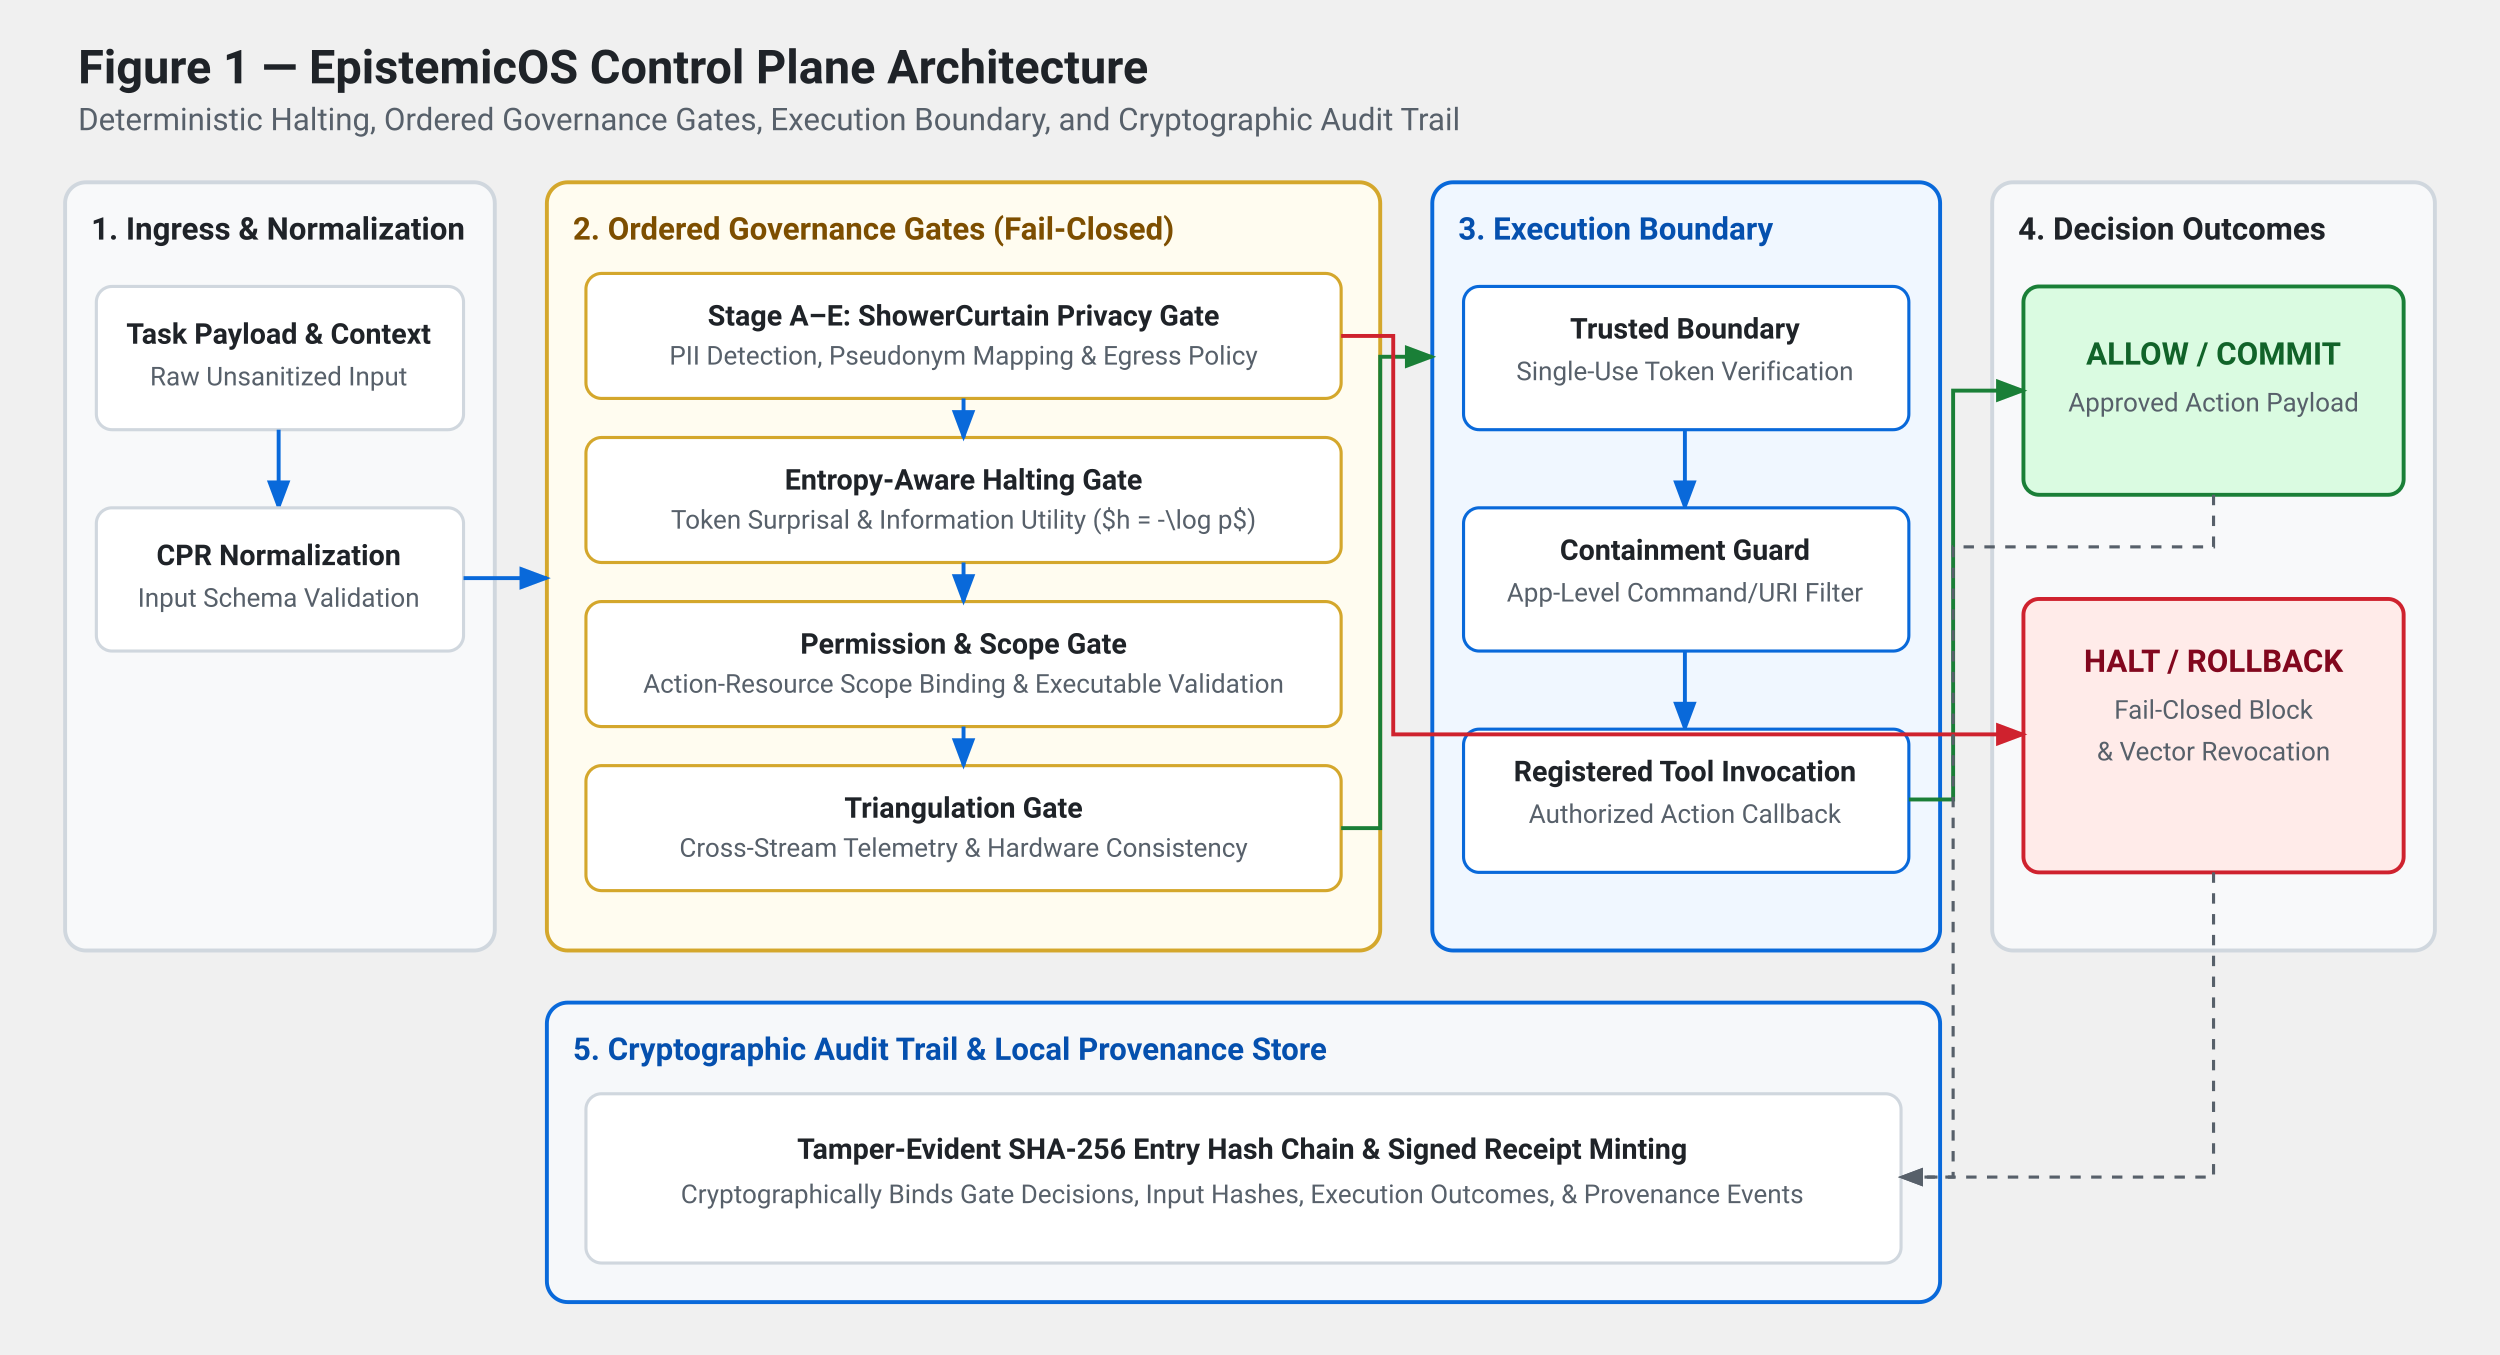
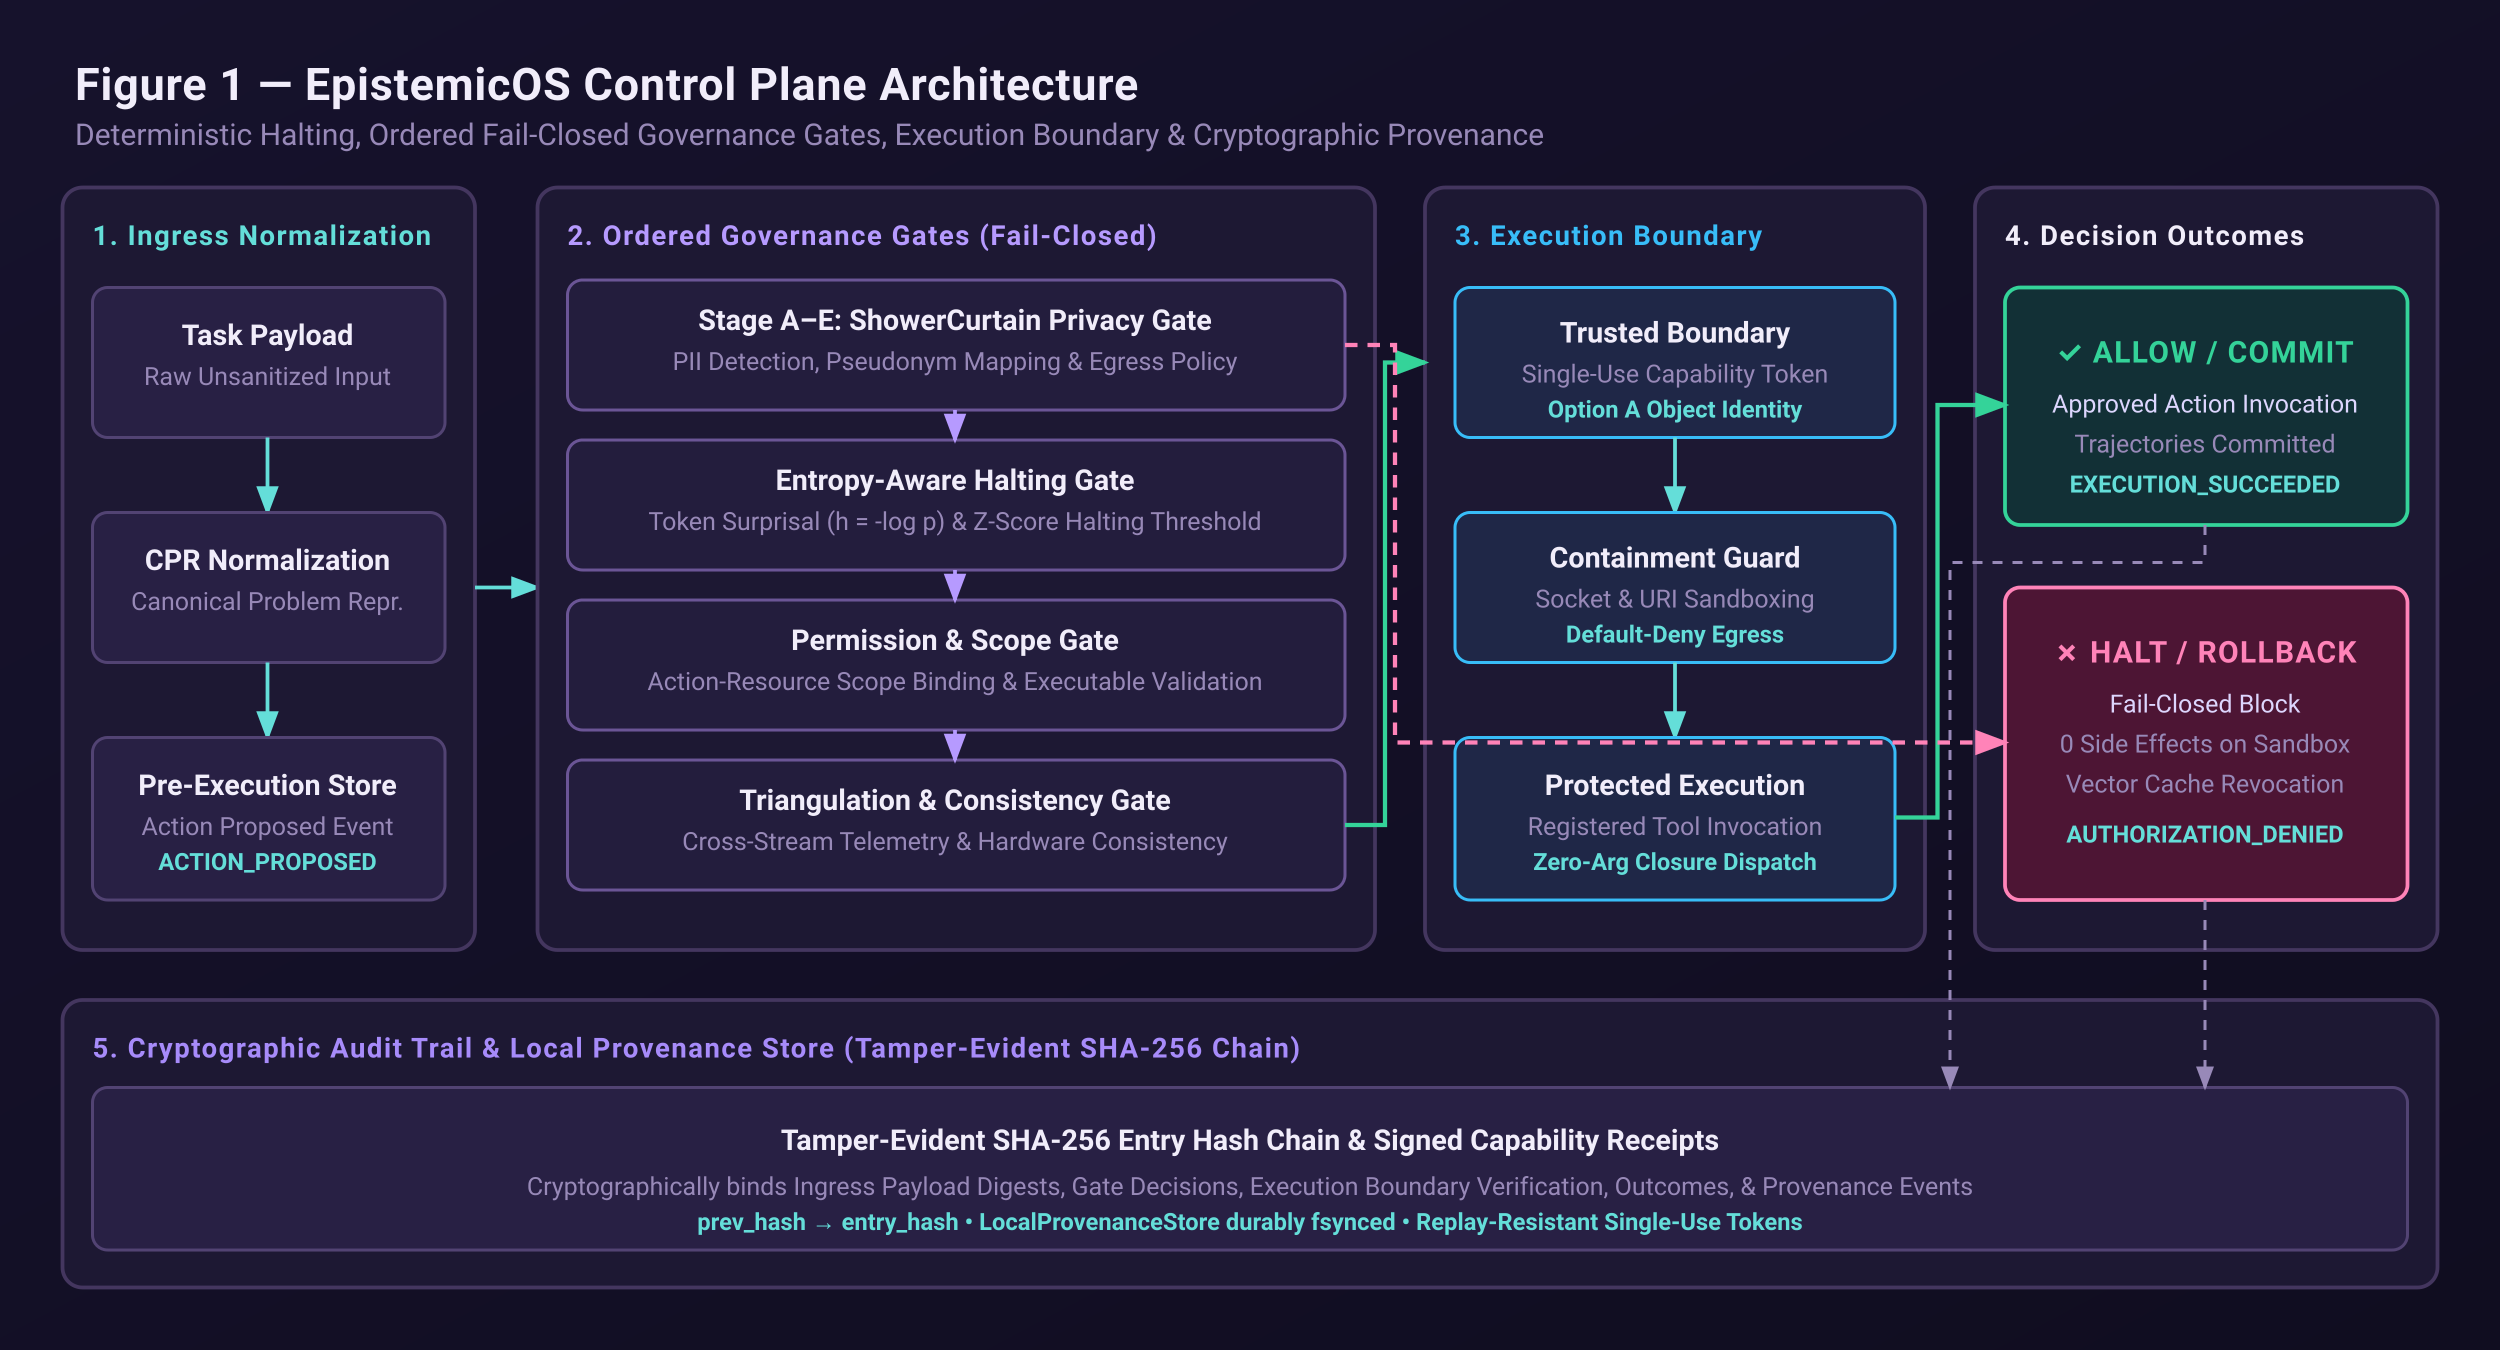
- <svg xmlns="http://www.w3.org/2000/svg" viewBox="0 0 960 520" width="100%" height="100%" style="background-color: #ffffff; font-family: -apple-system, BlinkMacSystemFont, 'Segoe UI', Roboto, Helvetica, Arial, sans-serif;">
-   <style>
-     .title { font-size: 18px; font-weight: bold; fill: #1f2328; }
-     .subtitle { font-size: 12px; fill: #57606a; }
-     .container { fill: #f8f9fa; stroke: #d0d7de; stroke-width: 1.5; rx: 8px; }
-     .container-governance { fill: #fffcf0; stroke: #d4a72c; stroke-width: 1.5; rx: 8px; }
-     .container-boundary { fill: #f0f7ff; stroke: #0969da; stroke-width: 1.5; rx: 8px; }
-     .container-audit { fill: #f6f8fa; stroke: #0969da; stroke-width: 1.5; rx: 8px; }
- 
-     .box-step { fill: #ffffff; stroke: #d0d7de; stroke-width: 1.2; rx: 6px; }
-     .box-gate { fill: #ffffff; stroke: #d4a72c; stroke-width: 1.2; rx: 6px; }
-     .box-exec { fill: #ffffff; stroke: #0969da; stroke-width: 1.2; rx: 6px; }
-     .box-allow { fill: #dafbe1; stroke: #1a7f37; stroke-width: 1.5; rx: 6px; }
-     .box-halt { fill: #ffebe9; stroke: #cf222e; stroke-width: 1.5; rx: 6px; }
- 
-     .text-title { font-size: 12px; font-weight: bold; fill: #1f2328; }
-     .text-gov-title { font-size: 12px; font-weight: bold; fill: #7d4e00; }
-     .text-boundary-title { font-size: 12px; font-weight: bold; fill: #0550ae; }
-     .text-main { font-size: 11px; font-weight: 600; fill: #1f2328; }
-     .text-sub { font-size: 10px; fill: #57606a; }
-     .text-allow { font-size: 12px; font-weight: bold; fill: #116329; }
-     .text-halt { font-size: 12px; font-weight: bold; fill: #82071e; }
- 
-     .arrow { stroke: #0969da; stroke-width: 1.5; fill: none; marker-end: url(#arrow-blue); }
-     .arrow-allow { stroke: #1a7f37; stroke-width: 1.5; fill: none; marker-end: url(#arrow-green); }
-     .arrow-halt { stroke: #cf222e; stroke-width: 1.5; fill: none; marker-end: url(#arrow-red); }
-     .arrow-audit { stroke: #57606a; stroke-width: 1.2; stroke-dasharray: 4,4; fill: none; marker-end: url(#arrow-gray); }
-   </style>
+ <svg xmlns="http://www.w3.org/2000/svg" viewBox="0 0 1000 540" width="100%" height="100%" style="background-color: #120F24; font-family: -apple-system, BlinkMacSystemFont, 'Segoe UI', Roboto, 'Helvetica Neue', Arial, sans-serif;">
  <defs>
-     <marker id="arrow-blue" markerWidth="8" markerHeight="6" refX="7" refY="3" orient="auto">
-       <polygon points="0 0, 8 3, 0 6" fill="#0969da" />
+     <linearGradient id="bg-grad" x1="0%" y1="0%" x2="100%" y2="100%">
+       <stop offset="0%" stop-color="#16122C" />
+       <stop offset="100%" stop-color="#100D20" />
+     </linearGradient>
+     <marker id="arrow-cyan" markerWidth="8" markerHeight="6" refX="7" refY="3" orient="auto">
+       <polygon points="0 0, 8 3, 0 6" fill="#64DED9" />
    </marker>
-     <marker id="arrow-green" markerWidth="8" markerHeight="6" refX="7" refY="3" orient="auto">
-       <polygon points="0 0, 8 3, 0 6" fill="#1a7f37" />
+     <marker id="arrow-lavender" markerWidth="8" markerHeight="6" refX="7" refY="3" orient="auto">
+       <polygon points="0 0, 8 3, 0 6" fill="#B69AFF" />
    </marker>
-     <marker id="arrow-red" markerWidth="8" markerHeight="6" refX="7" refY="3" orient="auto">
-       <polygon points="0 0, 8 3, 0 6" fill="#cf222e" />
+     <marker id="arrow-allow" markerWidth="8" markerHeight="6" refX="7" refY="3" orient="auto">
+       <polygon points="0 0, 8 3, 0 6" fill="#34D399" />
    </marker>
-     <marker id="arrow-gray" markerWidth="8" markerHeight="6" refX="7" refY="3" orient="auto">
-       <polygon points="0 0, 8 3, 0 6" fill="#57606a" />
+     <marker id="arrow-halt" markerWidth="8" markerHeight="6" refX="7" refY="3" orient="auto">
+       <polygon points="0 0, 8 3, 0 6" fill="#FF83B8" />
+     </marker>
+     <marker id="arrow-muted" markerWidth="8" markerHeight="6" refX="7" refY="3" orient="auto">
+       <polygon points="0 0, 8 3, 0 6" fill="#9889B8" />
    </marker>
  </defs>
-   <text x="30" y="32" class="title">Figure 1 — EpistemicOS Control Plane Architecture</text>
-   <text x="30" y="50" class="subtitle">Deterministic Halting, Ordered Governance Gates, Execution Boundary, and Cryptographic Audit Trail</text>
-   <rect x="25" y="70" width="165" height="295" class="container" />
-   <text x="35" y="92" class="text-title">1. Ingress &amp; Normalization</text>
-   <rect x="37" y="110" width="141" height="55" class="box-step" />
-   <text x="107" y="132" class="text-main" text-anchor="middle">Task Payload &amp; Context</text>
-   <text x="107" y="148" class="text-sub" text-anchor="middle">Raw Unsanitized Input</text>
-   <path d="M 107 165 L 107 195" class="arrow" />
-   <rect x="37" y="195" width="141" height="55" class="box-step" />
-   <text x="107" y="217" class="text-main" text-anchor="middle">CPR Normalization</text>
-   <text x="107" y="233" class="text-sub" text-anchor="middle">Input Schema Validation</text>
-   <rect x="210" y="70" width="320" height="295" class="container-governance" />
-   <text x="220" y="92" class="text-gov-title">2. Ordered Governance Gates (Fail-Closed)</text>
-   <rect x="225" y="105" width="290" height="48" class="box-gate" />
-   <text x="370" y="125" class="text-main" text-anchor="middle">Stage A–E: ShowerCurtain Privacy Gate</text>
-   <text x="370" y="140" class="text-sub" text-anchor="middle">PII Detection, Pseudonym Mapping &amp; Egress Policy</text>
-   <rect x="225" y="168" width="290" height="48" class="box-gate" />
-   <text x="370" y="188" class="text-main" text-anchor="middle">Entropy-Aware Halting Gate</text>
-   <text x="370" y="203" class="text-sub" text-anchor="middle">Token Surprisal &amp; Information Utility ($h = -\log p$)</text>
-   <rect x="225" y="231" width="290" height="48" class="box-gate" />
-   <text x="370" y="251" class="text-main" text-anchor="middle">Permission &amp; Scope Gate</text>
-   <text x="370" y="266" class="text-sub" text-anchor="middle">Action-Resource Scope Binding &amp; Executable Validation</text>
-   <rect x="225" y="294" width="290" height="48" class="box-gate" />
-   <text x="370" y="314" class="text-main" text-anchor="middle">Triangulation Gate</text>
-   <text x="370" y="329" class="text-sub" text-anchor="middle">Cross-Stream Telemetry &amp; Hardware Consistency</text>
-   <path d="M 370 153 L 370 168" class="arrow" />
-   <path d="M 370 216 L 370 231" class="arrow" />
-   <path d="M 370 279 L 370 294" class="arrow" />
-   <rect x="550" y="70" width="195" height="295" class="container-boundary" />
-   <text x="560" y="92" class="text-boundary-title">3. Execution Boundary</text>
-   <rect x="562" y="110" width="171" height="55" class="box-exec" />
-   <text x="647" y="130" class="text-main" text-anchor="middle">Trusted Boundary</text>
-   <text x="647" y="146" class="text-sub" text-anchor="middle">Single-Use Token Verification</text>
-   <path d="M 647 165 L 647 195" class="arrow" />
-   <rect x="562" y="195" width="171" height="55" class="box-exec" />
-   <text x="647" y="215" class="text-main" text-anchor="middle">Containment Guard</text>
-   <text x="647" y="231" class="text-sub" text-anchor="middle">App-Level Command/URI Filter</text>
-   <path d="M 647 250 L 647 280" class="arrow" />
-   <rect x="562" y="280" width="171" height="55" class="box-exec" />
-   <text x="647" y="300" class="text-main" text-anchor="middle">Registered Tool Invocation</text>
-   <text x="647" y="316" class="text-sub" text-anchor="middle">Authorized Action Callback</text>
-   <rect x="765" y="70" width="170" height="295" class="container" />
-   <text x="775" y="92" class="text-title">4. Decision Outcomes</text>
-   <rect x="777" y="110" width="146" height="80" class="box-allow" />
-   <text x="850" y="140" class="text-allow" text-anchor="middle">ALLOW / COMMIT</text>
-   <text x="850" y="158" class="text-sub" text-anchor="middle">Approved Action Payload</text>
-   <rect x="777" y="230" width="146" height="105" class="box-halt" />
-   <text x="850" y="258" class="text-halt" text-anchor="middle">HALT / ROLLBACK</text>
-   <text x="850" y="276" class="text-sub" text-anchor="middle">Fail-Closed Block</text>
-   <text x="850" y="292" class="text-sub" text-anchor="middle">&amp; Vector Revocation</text>
-   <rect x="210" y="385" width="535" height="115" class="container-audit" />
-   <text x="220" y="407" class="text-boundary-title">5. Cryptographic Audit Trail &amp; Local Provenance Store</text>
-   <rect x="225" y="420" width="505" height="65" class="box-step" />
-   <text x="477" y="445" class="text-main" text-anchor="middle">Tamper-Evident SHA-256 Entry Hash Chain &amp; Signed Receipt Minting</text>
-   <text x="477" y="462" class="text-sub" text-anchor="middle">Cryptographically Binds Gate Decisions, Input Hashes, Execution Outcomes, &amp; Provenance Events</text>
-   <path d="M 178 222 L 210 222" class="arrow" />
-   <path d="M 515 318 L 530 318 L 530 137 L 550 137" class="arrow-allow" />
-   <path d="M 733 307 L 750 307 L 750 150 L 777 150" class="arrow-allow" />
-   <path d="M 515 129 L 535 129 L 535 282 L 777 282" class="arrow-halt" />
-   <path d="M 850 190 L 850 210 L 750 210 L 750 452 L 730 452" class="arrow-audit" />
-   <path d="M 850 335 L 850 452 L 730 452" class="arrow-audit" />
+   <style>
+     .title { font-size: 18px; font-weight: 700; fill: #F1EDFA; letter-spacing: 0.3px; }
+     .subtitle { font-size: 12px; fill: #9889B8; }
+     .badge { font-size: 10px; font-weight: 700; fill: #64DED9; letter-spacing: 0.8px; }
+ 
+     /* Containers */
+     .container { fill: #1D1833; stroke: #44365F; stroke-width: 1.5; rx: 8px; }
+     .container-header { font-size: 11px; font-weight: 700; letter-spacing: 0.6px; text-transform: uppercase; }
+     .header-ingress { fill: #64DED9; }
+     .header-gov { fill: #B69AFF; }
+     .header-exec { fill: #38BDF8; }
+     .header-decision { fill: #F1EDFA; }
+     .header-audit { fill: #A78BFA; }
+ 
+     /* Inner boxes */
+     .box-step { fill: #282044; stroke: #524373; stroke-width: 1.2; rx: 6px; }
+     .box-gate { fill: #231D3D; stroke: #6B5596; stroke-width: 1.2; rx: 6px; }
+     .box-exec { fill: #1F2747; stroke: #38BDF8; stroke-width: 1.2; rx: 6px; }
+ 
+     .box-allow { fill: #064E3B; stroke: #34D399; stroke-width: 1.5; rx: 6px; fill-opacity: 0.45; }
+     .box-halt { fill: #881337; stroke: #FF83B8; stroke-width: 1.5; rx: 6px; fill-opacity: 0.45; }
+ 
+     /* Typography inside boxes */
+     .text-main { font-size: 11.5px; font-weight: 600; fill: #F1EDFA; }
+     .text-sub { font-size: 10px; fill: #9889B8; }
+     .text-tag { font-size: 9.5px; font-weight: 600; fill: #64DED9; }
+ 
+     .text-allow-title { font-size: 12px; font-weight: 700; fill: #34D399; letter-spacing: 0.5px; }
+     .text-halt-title { font-size: 12px; font-weight: 700; fill: #FF83B8; letter-spacing: 0.5px; }
+     .text-outcome-sub { font-size: 10px; fill: #DDD6FE; }
+ 
+     /* Connection paths */
+     .arrow-cyan { stroke: #64DED9; stroke-width: 1.5; fill: none; marker-end: url(#arrow-cyan); }
+     .arrow-gov { stroke: #B69AFF; stroke-width: 1.5; fill: none; marker-end: url(#arrow-lavender); }
+     .arrow-allow-path { stroke: #34D399; stroke-width: 1.7; fill: none; marker-end: url(#arrow-allow); }
+     .arrow-halt-path { stroke: #FF83B8; stroke-width: 1.7; stroke-dasharray: 5,4; fill: none; marker-end: url(#arrow-halt); }
+     .arrow-audit-path { stroke: #9889B8; stroke-width: 1.2; stroke-dasharray: 4,4; fill: none; marker-end: url(#arrow-muted); }
+   </style>
+   <rect width="1000" height="540" fill="url(#bg-grad)" />
+   <g transform="translate(30, 24)">
+     <text x="0" y="16" class="title">Figure 1 — EpistemicOS Control Plane Architecture</text>
+     <text x="0" y="34" class="subtitle">Deterministic Halting, Ordered Fail-Closed Governance Gates, Execution Boundary &amp; Cryptographic Provenance</text>
+   </g>
+   <rect x="25" y="75" width="165" height="305" class="container" />
+   <text x="37" y="98" class="container-header header-ingress">1. Ingress Normalization</text>
+   <rect x="37" y="115" width="141" height="60" class="box-step" />
+   <text x="107" y="138" class="text-main" text-anchor="middle">Task Payload</text>
+   <text x="107" y="154" class="text-sub" text-anchor="middle">Raw Unsanitized Input</text>
+   <path d="M 107 175 L 107 205" class="arrow-cyan" />
+   <rect x="37" y="205" width="141" height="60" class="box-step" />
+   <text x="107" y="228" class="text-main" text-anchor="middle">CPR Normalization</text>
+   <text x="107" y="244" class="text-sub" text-anchor="middle">Canonical Problem Repr.</text>
+   <path d="M 107 265 L 107 295" class="arrow-cyan" />
+   <rect x="37" y="295" width="141" height="65" class="box-step" />
+   <text x="107" y="318" class="text-main" text-anchor="middle">Pre-Execution Store</text>
+   <text x="107" y="334" class="text-sub" text-anchor="middle">Action Proposed Event</text>
+   <text x="107" y="348" class="text-tag" text-anchor="middle">ACTION_PROPOSED</text>
+   <path d="M 190 235 L 215 235" class="arrow-cyan" />
+   <rect x="215" y="75" width="335" height="305" class="container" />
+   <text x="227" y="98" class="container-header header-gov">2. Ordered Governance Gates (Fail-Closed)</text>
+   <rect x="227" y="112" width="311" height="52" class="box-gate" />
+   <text x="382" y="132" class="text-main" text-anchor="middle">Stage A–E: ShowerCurtain Privacy Gate</text>
+   <text x="382" y="148" class="text-sub" text-anchor="middle">PII Detection, Pseudonym Mapping &amp; Egress Policy</text>
+   <rect x="227" y="176" width="311" height="52" class="box-gate" />
+   <text x="382" y="196" class="text-main" text-anchor="middle">Entropy-Aware Halting Gate</text>
+   <text x="382" y="212" class="text-sub" text-anchor="middle">Token Surprisal (h = -log p) &amp; Z-Score Halting Threshold</text>
+   <rect x="227" y="240" width="311" height="52" class="box-gate" />
+   <text x="382" y="260" class="text-main" text-anchor="middle">Permission &amp; Scope Gate</text>
+   <text x="382" y="276" class="text-sub" text-anchor="middle">Action-Resource Scope Binding &amp; Executable Validation</text>
+   <rect x="227" y="304" width="311" height="52" class="box-gate" />
+   <text x="382" y="324" class="text-main" text-anchor="middle">Triangulation &amp; Consistency Gate</text>
+   <text x="382" y="340" class="text-sub" text-anchor="middle">Cross-Stream Telemetry &amp; Hardware Consistency</text>
+   <path d="M 382 164 L 382 176" class="arrow-gov" />
+   <path d="M 382 228 L 382 240" class="arrow-gov" />
+   <path d="M 382 292 L 382 304" class="arrow-gov" />
+   <rect x="570" y="75" width="200" height="305" class="container" />
+   <text x="582" y="98" class="container-header header-exec">3. Execution Boundary</text>
+   <rect x="582" y="115" width="176" height="60" class="box-exec" />
+   <text x="670" y="137" class="text-main" text-anchor="middle">Trusted Boundary</text>
+   <text x="670" y="153" class="text-sub" text-anchor="middle">Single-Use Capability Token</text>
+   <text x="670" y="167" class="text-tag" text-anchor="middle">Option A Object Identity</text>
+   <path d="M 670 175 L 670 205" class="arrow-cyan" />
+   <rect x="582" y="205" width="176" height="60" class="box-exec" />
+   <text x="670" y="227" class="text-main" text-anchor="middle">Containment Guard</text>
+   <text x="670" y="243" class="text-sub" text-anchor="middle">Socket &amp; URI Sandboxing</text>
+   <text x="670" y="257" class="text-tag" text-anchor="middle">Default-Deny Egress</text>
+   <path d="M 670 265 L 670 295" class="arrow-cyan" />
+   <rect x="582" y="295" width="176" height="65" class="box-exec" />
+   <text x="670" y="318" class="text-main" text-anchor="middle">Protected Execution</text>
+   <text x="670" y="334" class="text-sub" text-anchor="middle">Registered Tool Invocation</text>
+   <text x="670" y="348" class="text-tag" text-anchor="middle">Zero-Arg Closure Dispatch</text>
+   <rect x="790" y="75" width="185" height="305" class="container" />
+   <text x="802" y="98" class="container-header header-decision">4. Decision Outcomes</text>
+   <rect x="802" y="115" width="161" height="95" class="box-allow" />
+   <text x="882" y="145" class="text-allow-title" text-anchor="middle">✓ ALLOW / COMMIT</text>
+   <text x="882" y="165" class="text-outcome-sub" text-anchor="middle">Approved Action Invocation</text>
+   <text x="882" y="181" class="text-sub" text-anchor="middle">Trajectories Committed</text>
+   <text x="882" y="197" class="text-tag" text-anchor="middle">EXECUTION_SUCCEEDED</text>
+   <rect x="802" y="235" width="161" height="125" class="box-halt" />
+   <text x="882" y="265" class="text-halt-title" text-anchor="middle">✗ HALT / ROLLBACK</text>
+   <text x="882" y="285" class="text-outcome-sub" text-anchor="middle">Fail-Closed Block</text>
+   <text x="882" y="301" class="text-sub" text-anchor="middle">0 Side Effects on Sandbox</text>
+   <text x="882" y="317" class="text-sub" text-anchor="middle">Vector Cache Revocation</text>
+   <text x="882" y="337" class="text-tag" text-anchor="middle" fill="#FF83B8">AUTHORIZATION_DENIED</text>
+   <path d="M 538 330 L 554 330 L 554 145 L 570 145" class="arrow-allow-path" />
+   <path d="M 758 327 L 775 327 L 775 162 L 802 162" class="arrow-allow-path" />
+   <path d="M 538 138 L 558 138 L 558 297 L 802 297" class="arrow-halt-path" />
+   <rect x="25" y="400" width="950" height="115" class="container" />
+   <text x="37" y="423" class="container-header header-audit">5. Cryptographic Audit Trail &amp; Local Provenance Store (Tamper-Evident SHA-256 Chain)</text>
+   <rect x="37" y="435" width="926" height="65" class="box-step" />
+   <text x="500" y="460" class="text-main" text-anchor="middle">Tamper-Evident SHA-256 Entry Hash Chain &amp; Signed Capability Receipts</text>
+   <text x="500" y="478" class="text-sub" text-anchor="middle">Cryptographically binds Ingress Payload Digests, Gate Decisions, Execution Boundary Verification, Outcomes, &amp; Provenance Events</text>
+   <text x="500" y="492" class="text-tag" text-anchor="middle">prev_hash → entry_hash • LocalProvenanceStore durably fsynced • Replay-Resistant Single-Use Tokens</text>
+   <path d="M 882 210 L 882 225 L 780 225 L 780 435" class="arrow-audit-path" />
+   <path d="M 882 360 L 882 435" class="arrow-audit-path" />
</svg>
